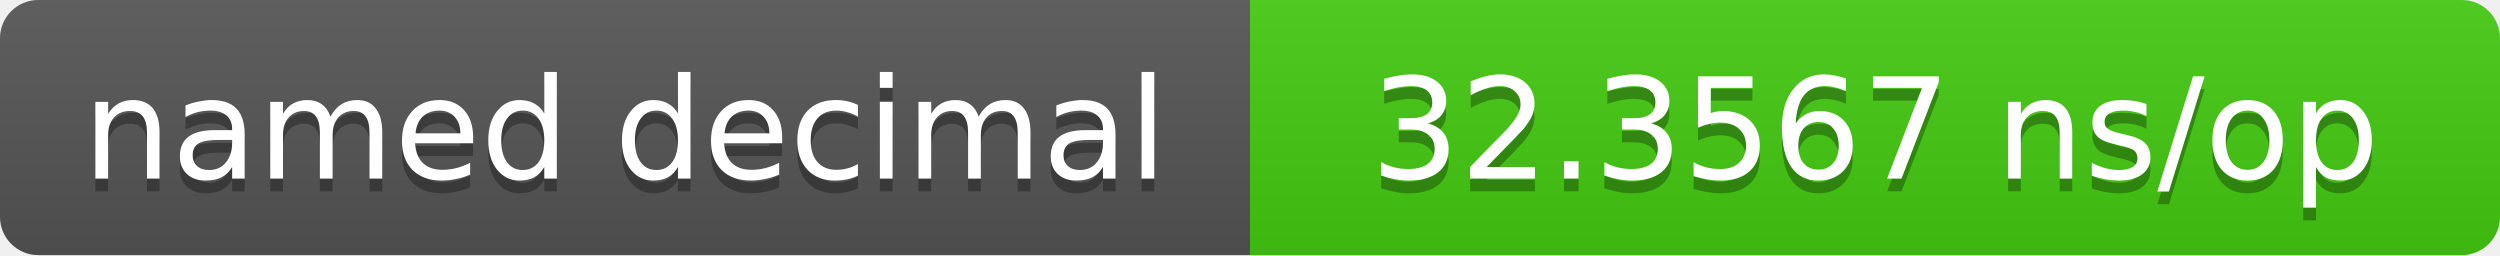
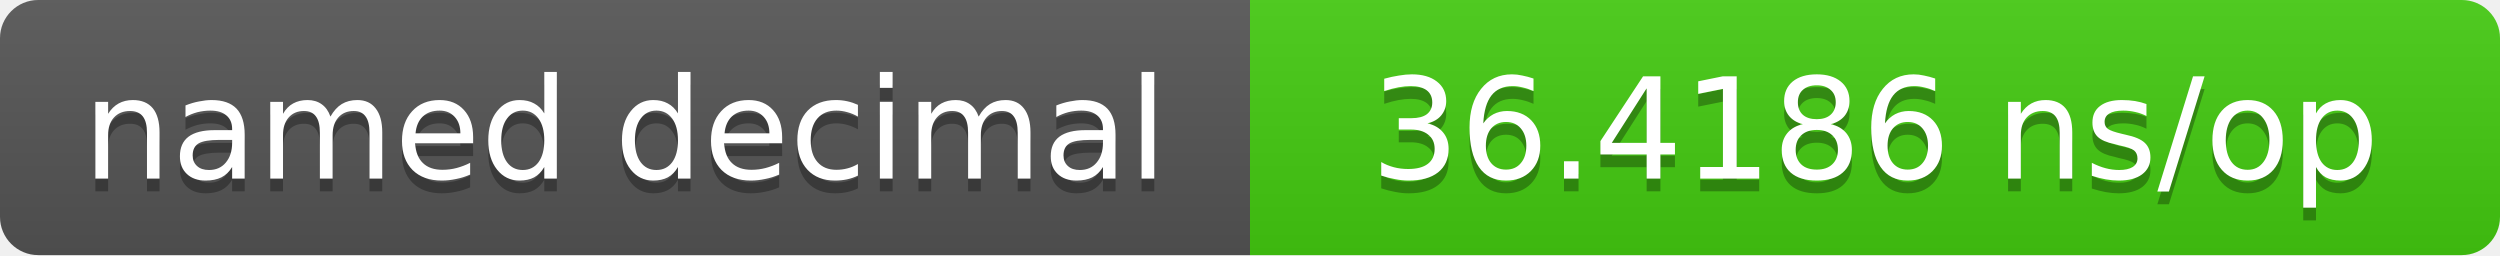
- <svg xmlns="http://www.w3.org/2000/svg" width="196" height="20" role="img" aria-label="named decimal: 32.3567 ns/op">
+ <svg xmlns="http://www.w3.org/2000/svg" width="196" height="20" role="img" aria-label="named decimal: 36.4186 ns/op">
  <linearGradient id="s" x2="0" y2="100%">
    <stop offset="0" stop-color="#bbb" stop-opacity=".1" />
    <stop offset="1" stop-opacity=".1" />
  </linearGradient>
  <clipPath id="r">
    <rect width="196" height="20" rx="3" fill="#fff" />
  </clipPath>
  <g clip-path="url(#r)">
    <rect width="98" height="20" fill="#555" />
    <rect x="98" width="98" height="20" fill="#4c1" />
    <rect width="196" height="20" fill="url(#s)" />
  </g>
  <g fill="#fff" text-anchor="middle" font-family="Verdana,DejaVu Sans,sans-serif" font-size="11">
    <text x="49.0" y="15" fill="#010101" fill-opacity=".3">named decimal</text>
    <text x="49.0" y="14">named decimal</text>
-     <text x="147.0" y="15" fill="#010101" fill-opacity=".3">32.3567 ns/op</text>
-     <text x="147.0" y="14">32.3567 ns/op</text>
+     <text x="147.0" y="15" fill="#010101" fill-opacity=".3">36.4186 ns/op</text>
+     <text x="147.0" y="14">36.4186 ns/op</text>
  </g>
</svg>
